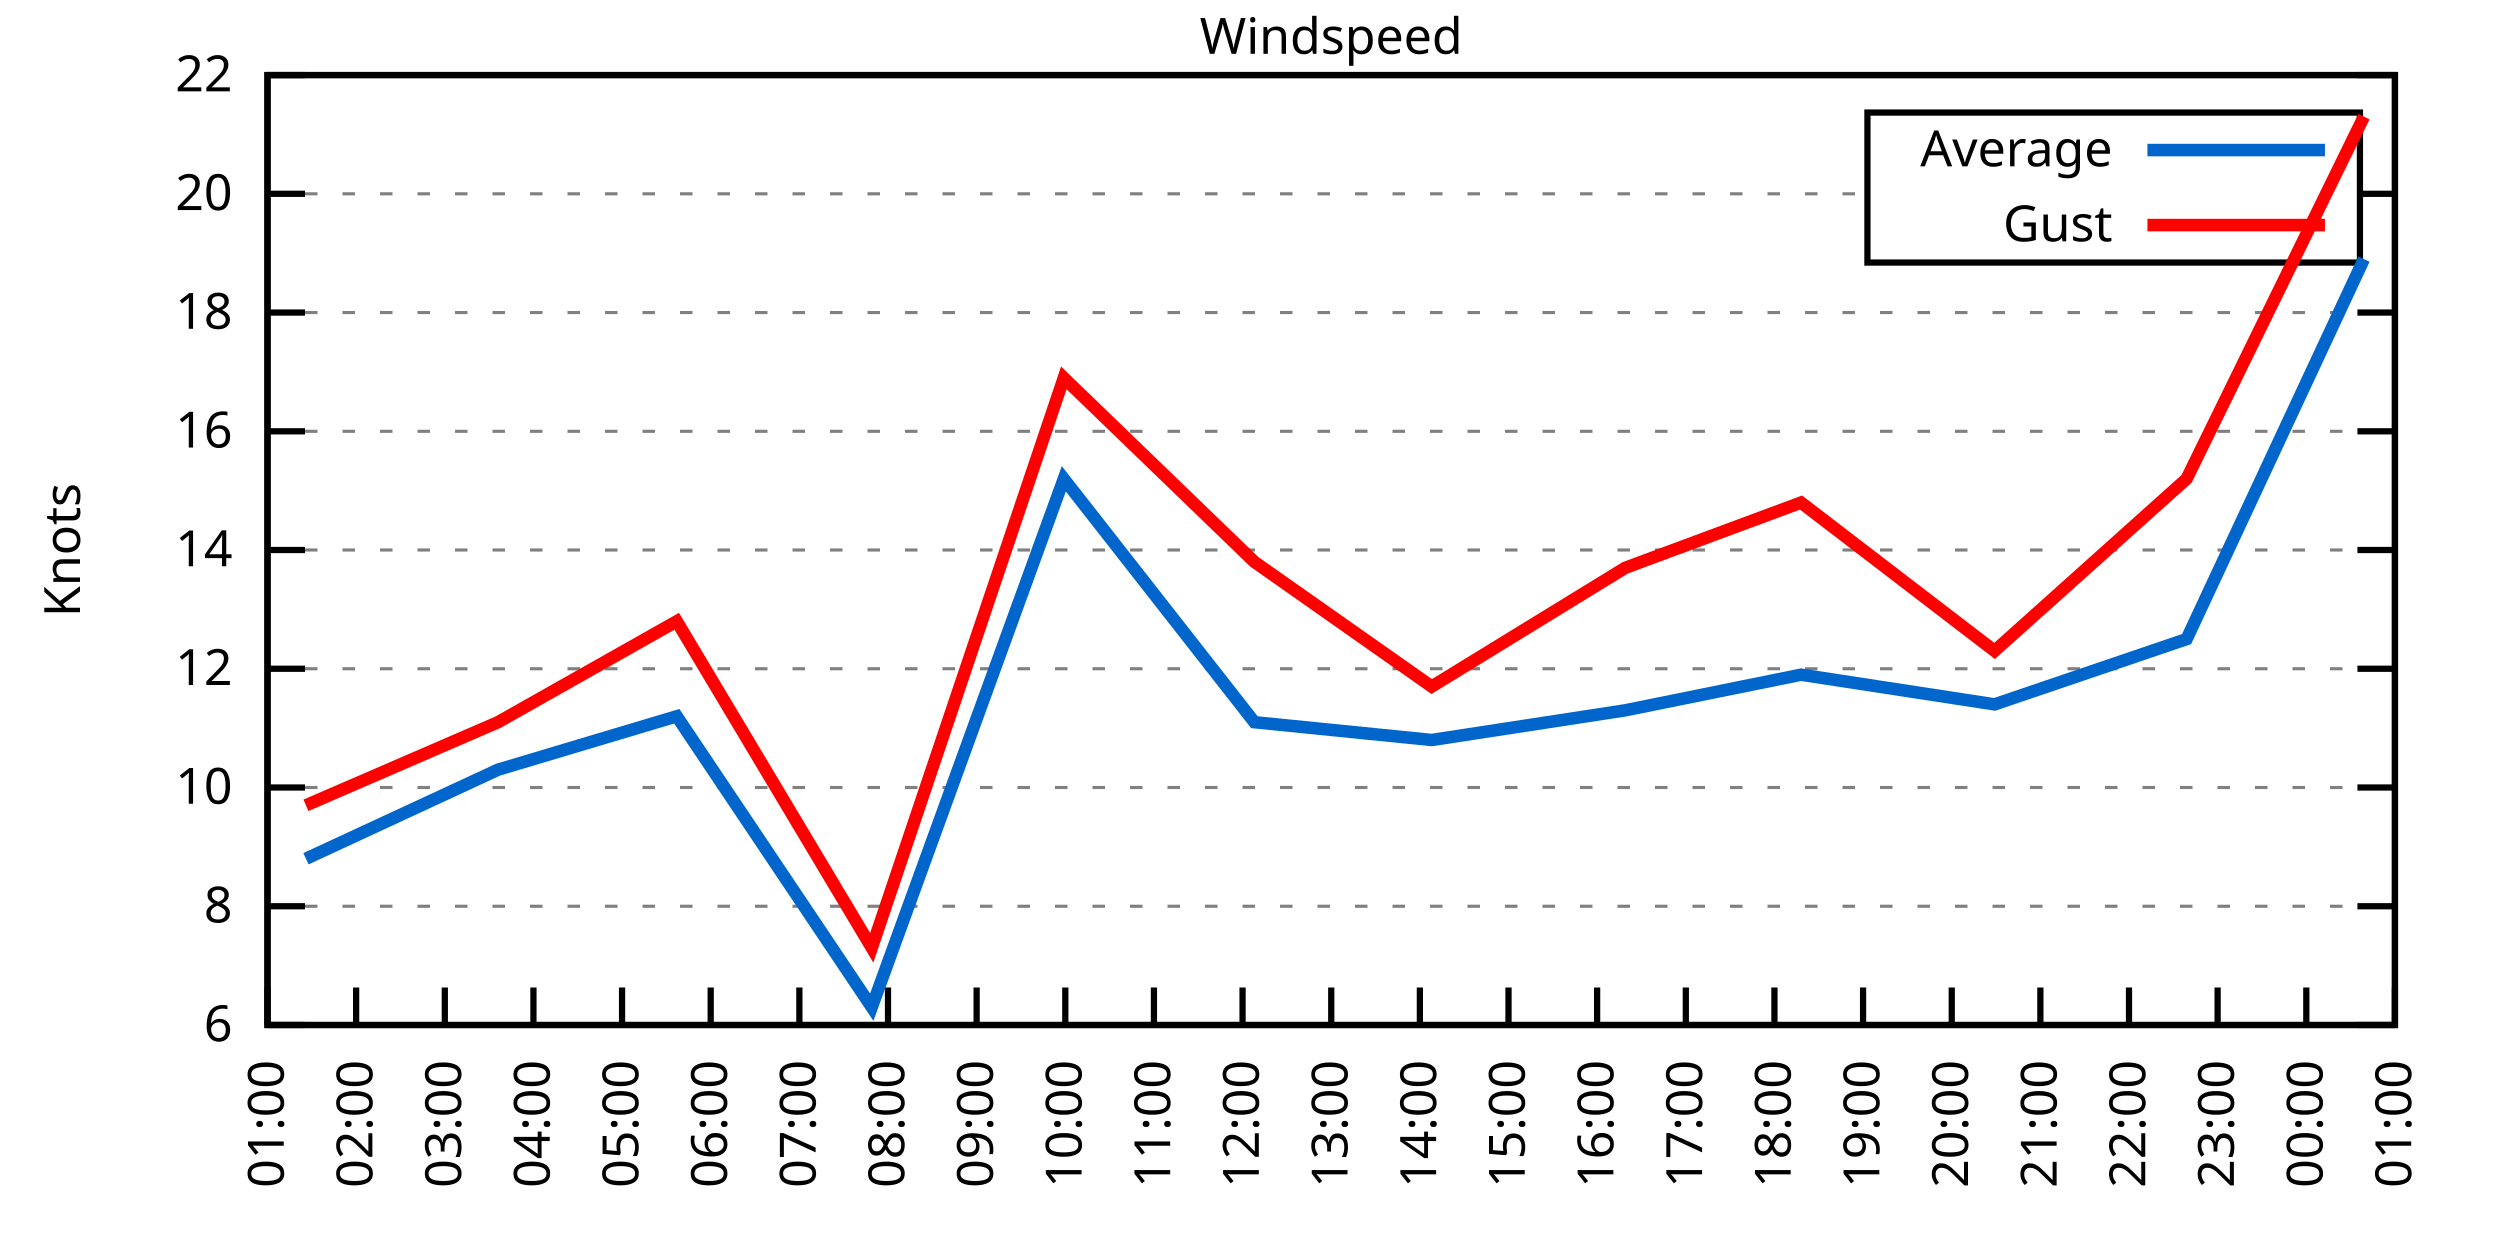
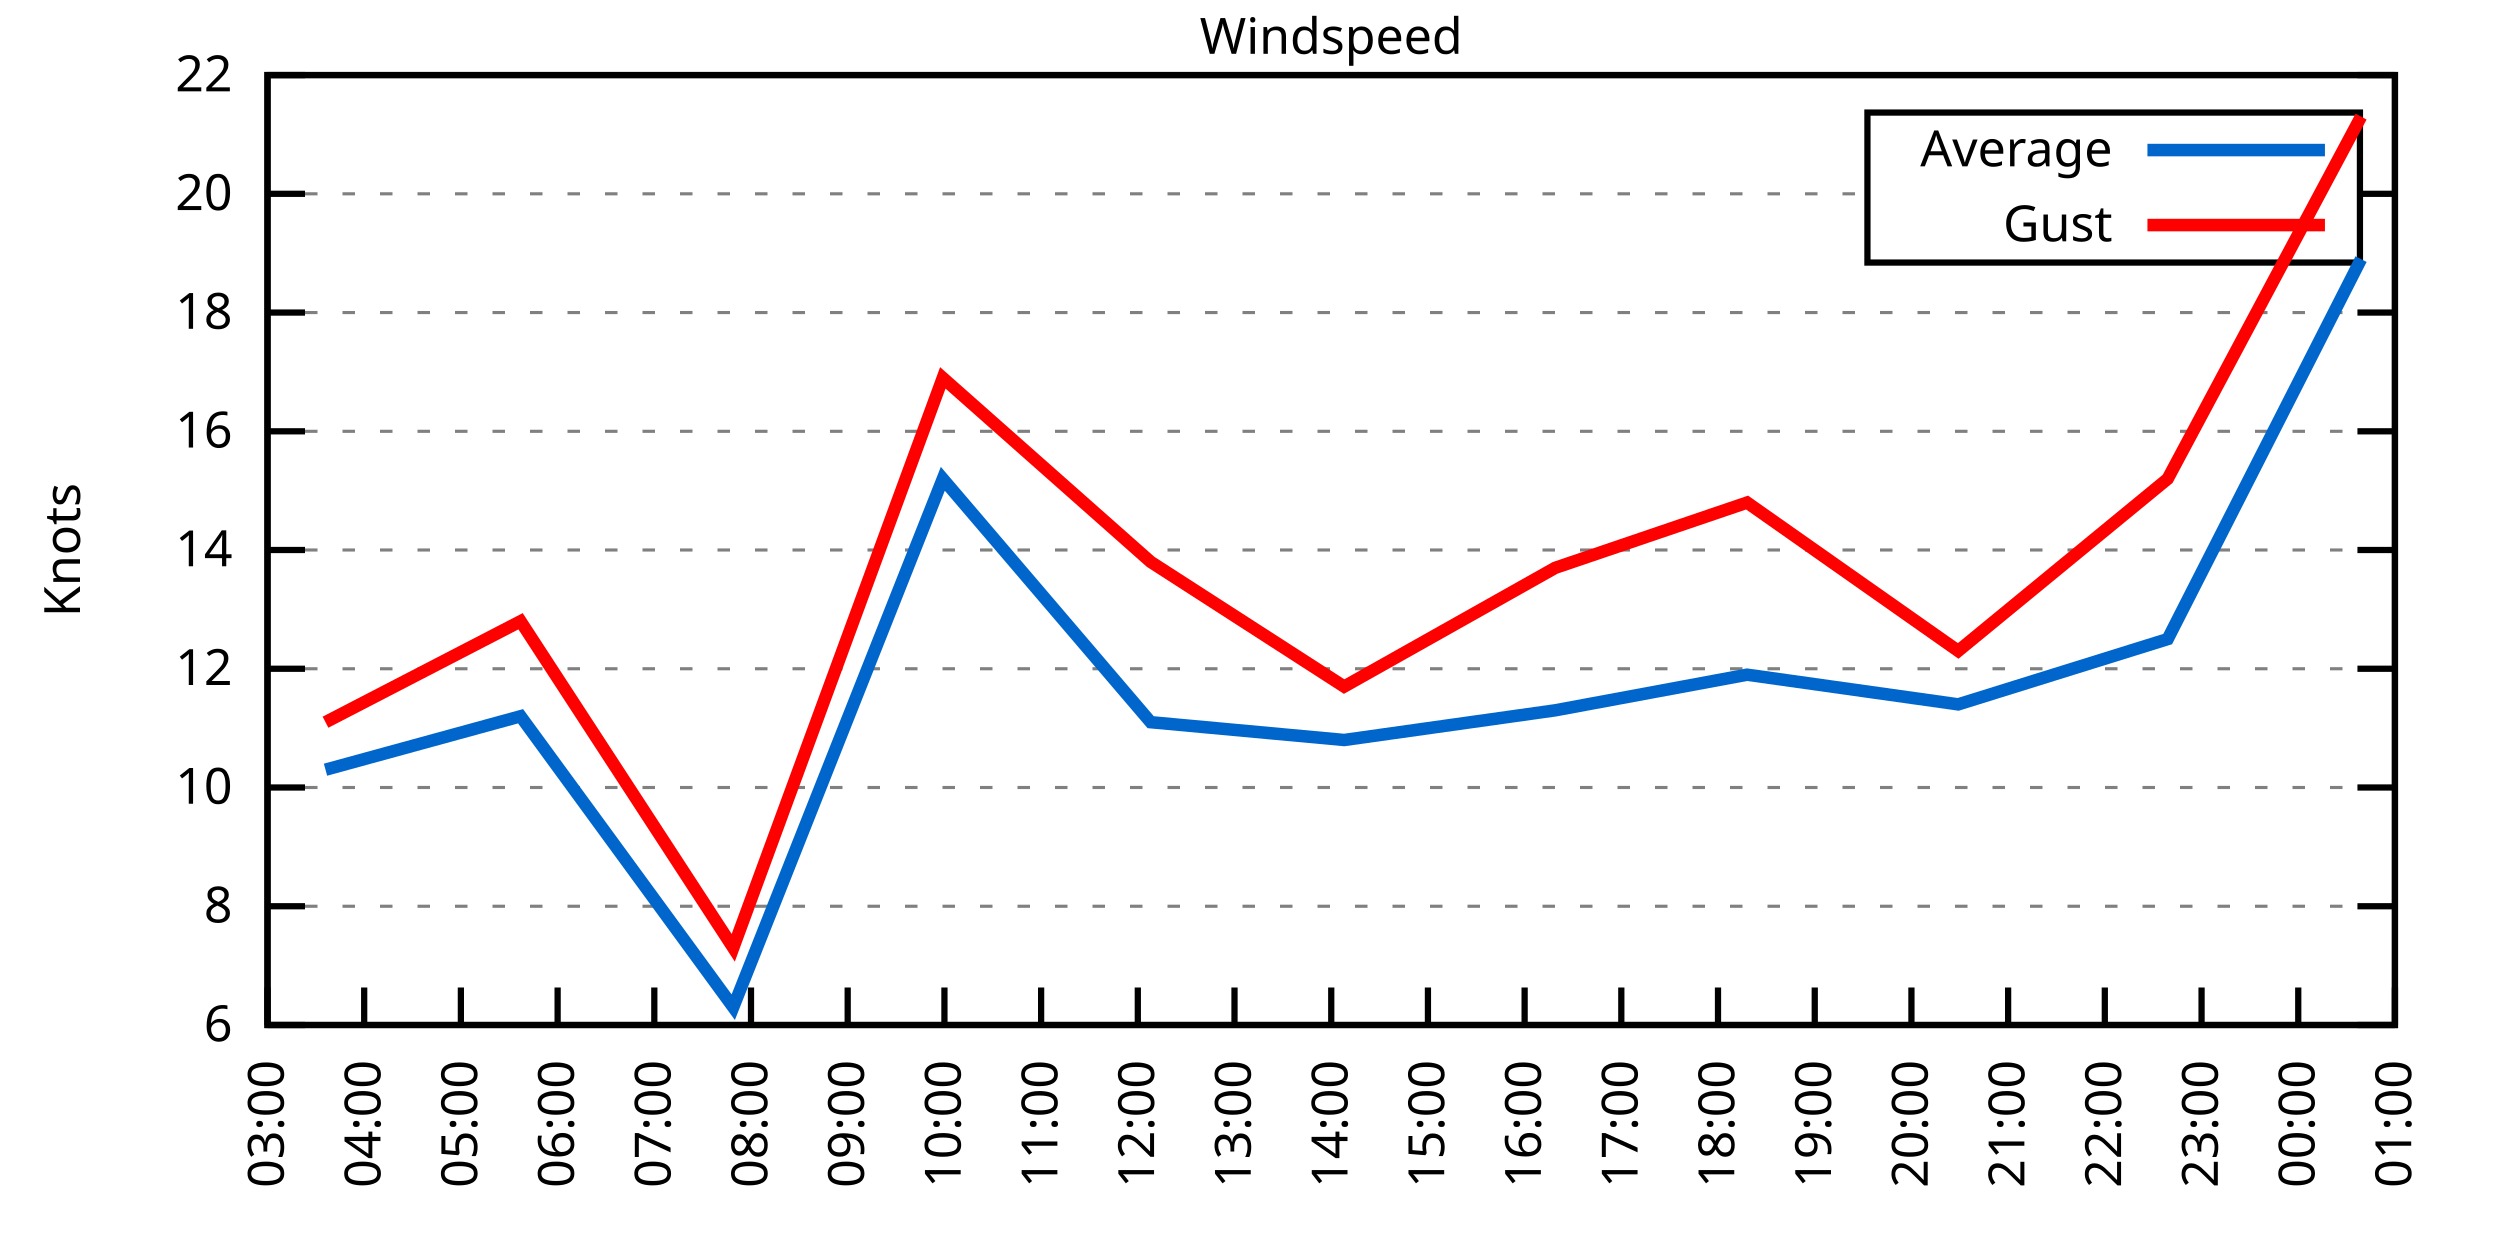
<svg xmlns="http://www.w3.org/2000/svg" xmlns:xlink="http://www.w3.org/1999/xlink" width="400" height="200" viewBox="0 0 400 200">
  <g id="gnuplot_canvas">
    <rect x="0" y="0" width="400" height="200" fill="none" />
    <defs>
      <circle id="gpDot" r="0.5" stroke-width="0.5" stroke="currentColor" />
      <path id="gpPt0" stroke-width="0.333" stroke="currentColor" d="M-1,0 h2 M0,-1 v2" />
      <path id="gpPt1" stroke-width="0.333" stroke="currentColor" d="M-1,-1 L1,1 M1,-1 L-1,1" />
      <path id="gpPt2" stroke-width="0.333" stroke="currentColor" d="M-1,0 L1,0 M0,-1 L0,1 M-1,-1 L1,1 M-1,1 L1,-1" />
      <rect id="gpPt3" stroke-width="0.333" stroke="currentColor" x="-1" y="-1" width="2" height="2" />
      <rect id="gpPt4" stroke-width="0.333" stroke="currentColor" fill="currentColor" x="-1" y="-1" width="2" height="2" />
      <circle id="gpPt5" stroke-width="0.333" stroke="currentColor" cx="0" cy="0" r="1" />
      <use xlink:href="#gpPt5" id="gpPt6" fill="currentColor" stroke="none" />
      <path id="gpPt7" stroke-width="0.333" stroke="currentColor" d="M0,-1.33 L-1.33,0.67 L1.33,0.67 z" />
      <use xlink:href="#gpPt7" id="gpPt8" fill="currentColor" stroke="none" />
      <use xlink:href="#gpPt7" id="gpPt9" stroke="currentColor" transform="rotate(180)" />
      <use xlink:href="#gpPt9" id="gpPt10" fill="currentColor" stroke="none" />
      <use xlink:href="#gpPt3" id="gpPt11" stroke="currentColor" transform="rotate(45)" />
      <use xlink:href="#gpPt11" id="gpPt12" fill="currentColor" stroke="none" />
      <path id="gpPt13" stroke-width="0.333" stroke="currentColor" d="M0,1.330 L1.265,0.411 L0.782,-1.067 L-0.782,-1.076 L-1.265,0.411 z" />
      <use xlink:href="#gpPt13" id="gpPt14" fill="currentColor" stroke="none" />
      <filter id="textbox" filterUnits="objectBoundingBox" x="0" y="0" height="1" width="1">
        <feFlood flood-color="white" flood-opacity="1" result="bgnd" />
        <feComposite in="SourceGraphic" in2="bgnd" operator="atop" />
      </filter>
      <filter id="greybox" filterUnits="objectBoundingBox" x="0" y="0" height="1" width="1">
        <feFlood flood-color="lightgrey" flood-opacity="1" result="grey" />
        <feComposite in="SourceGraphic" in2="grey" operator="atop" />
      </filter>
    </defs>
    <g fill="none" color="white" stroke="currentColor" stroke-width="1.00" stroke-linecap="butt" stroke-linejoin="miter">
</g>
    <g fill="none" color="black" stroke="currentColor" stroke-width="1.00" stroke-linecap="butt" stroke-linejoin="miter">
      <g stroke="none" shape-rendering="crispEdges">
        <polygon fill="rgb(255, 255, 255)" points="42.80,164.00 383.18,164.00 383.18,12.02 42.80,12.02 " />
      </g>
    </g>
    <g fill="none" color="black" stroke="currentColor" stroke-width="1.00" stroke-linecap="butt" stroke-linejoin="miter">
</g>
    <g fill="none" color="black" stroke="black" stroke-width="0.50" stroke-linecap="butt" stroke-linejoin="miter">
</g>
    <g fill="none" color="gray" stroke="currentColor" stroke-width="0.50" stroke-linecap="butt" stroke-linejoin="miter">
      <path stroke="gray" stroke-dasharray="2,4" class="gridline" d="M42.80,164.00 L383.19,164.00  " />
    </g>
    <g fill="none" color="gray" stroke="gray" stroke-width="1.00" stroke-linecap="butt" stroke-linejoin="miter">
</g>
    <g fill="none" color="black" stroke="currentColor" stroke-width="1.00" stroke-linecap="butt" stroke-linejoin="miter">
      <path stroke="black" d="M42.80,164.00 L48.80,164.00 M383.19,164.00 L377.19,164.00  " />
      <g transform="translate(37.20,166.60)" stroke="none" fill="black" font-family="Sans" font-size="8.00" text-anchor="end">
        <text>
          <tspan font-family="Sans"> 6</tspan>
        </text>
      </g>
    </g>
    <g fill="none" color="black" stroke="currentColor" stroke-width="1.00" stroke-linecap="butt" stroke-linejoin="miter">
</g>
    <g fill="none" color="black" stroke="black" stroke-width="0.50" stroke-linecap="butt" stroke-linejoin="miter">
</g>
    <g fill="none" color="gray" stroke="currentColor" stroke-width="0.50" stroke-linecap="butt" stroke-linejoin="miter">
      <path stroke="gray" stroke-dasharray="2,4" class="gridline" d="M42.80,145.00 L383.19,145.00  " />
    </g>
    <g fill="none" color="gray" stroke="gray" stroke-width="1.00" stroke-linecap="butt" stroke-linejoin="miter">
</g>
    <g fill="none" color="black" stroke="currentColor" stroke-width="1.00" stroke-linecap="butt" stroke-linejoin="miter">
      <path stroke="black" d="M42.80,145.00 L48.80,145.00 M383.19,145.00 L377.19,145.00  " />
      <g transform="translate(37.20,147.60)" stroke="none" fill="black" font-family="Sans" font-size="8.00" text-anchor="end">
        <text>
          <tspan font-family="Sans"> 8</tspan>
        </text>
      </g>
    </g>
    <g fill="none" color="black" stroke="currentColor" stroke-width="1.00" stroke-linecap="butt" stroke-linejoin="miter">
</g>
    <g fill="none" color="black" stroke="black" stroke-width="0.50" stroke-linecap="butt" stroke-linejoin="miter">
</g>
    <g fill="none" color="gray" stroke="currentColor" stroke-width="0.50" stroke-linecap="butt" stroke-linejoin="miter">
      <path stroke="gray" stroke-dasharray="2,4" class="gridline" d="M42.80,126.00 L383.19,126.00  " />
    </g>
    <g fill="none" color="gray" stroke="gray" stroke-width="1.00" stroke-linecap="butt" stroke-linejoin="miter">
</g>
    <g fill="none" color="black" stroke="currentColor" stroke-width="1.00" stroke-linecap="butt" stroke-linejoin="miter">
      <path stroke="black" d="M42.80,126.00 L48.80,126.00 M383.19,126.00 L377.19,126.00  " />
      <g transform="translate(37.20,128.60)" stroke="none" fill="black" font-family="Sans" font-size="8.00" text-anchor="end">
        <text>
          <tspan font-family="Sans"> 10</tspan>
        </text>
      </g>
    </g>
    <g fill="none" color="black" stroke="currentColor" stroke-width="1.00" stroke-linecap="butt" stroke-linejoin="miter">
</g>
    <g fill="none" color="black" stroke="black" stroke-width="0.50" stroke-linecap="butt" stroke-linejoin="miter">
</g>
    <g fill="none" color="gray" stroke="currentColor" stroke-width="0.50" stroke-linecap="butt" stroke-linejoin="miter">
      <path stroke="gray" stroke-dasharray="2,4" class="gridline" d="M42.80,107.00 L383.19,107.00  " />
    </g>
    <g fill="none" color="gray" stroke="gray" stroke-width="1.00" stroke-linecap="butt" stroke-linejoin="miter">
</g>
    <g fill="none" color="black" stroke="currentColor" stroke-width="1.00" stroke-linecap="butt" stroke-linejoin="miter">
      <path stroke="black" d="M42.80,107.00 L48.80,107.00 M383.19,107.00 L377.19,107.00  " />
      <g transform="translate(37.20,109.60)" stroke="none" fill="black" font-family="Sans" font-size="8.00" text-anchor="end">
        <text>
          <tspan font-family="Sans"> 12</tspan>
        </text>
      </g>
    </g>
    <g fill="none" color="black" stroke="currentColor" stroke-width="1.00" stroke-linecap="butt" stroke-linejoin="miter">
</g>
    <g fill="none" color="black" stroke="black" stroke-width="0.50" stroke-linecap="butt" stroke-linejoin="miter">
</g>
    <g fill="none" color="gray" stroke="currentColor" stroke-width="0.50" stroke-linecap="butt" stroke-linejoin="miter">
      <path stroke="gray" stroke-dasharray="2,4" class="gridline" d="M42.80,88.00 L383.19,88.00  " />
    </g>
    <g fill="none" color="gray" stroke="gray" stroke-width="1.00" stroke-linecap="butt" stroke-linejoin="miter">
</g>
    <g fill="none" color="black" stroke="currentColor" stroke-width="1.00" stroke-linecap="butt" stroke-linejoin="miter">
      <path stroke="black" d="M42.80,88.00 L48.80,88.00 M383.19,88.00 L377.19,88.00  " />
      <g transform="translate(37.20,90.60)" stroke="none" fill="black" font-family="Sans" font-size="8.00" text-anchor="end">
        <text>
          <tspan font-family="Sans"> 14</tspan>
        </text>
      </g>
    </g>
    <g fill="none" color="black" stroke="currentColor" stroke-width="1.00" stroke-linecap="butt" stroke-linejoin="miter">
</g>
    <g fill="none" color="black" stroke="black" stroke-width="0.50" stroke-linecap="butt" stroke-linejoin="miter">
</g>
    <g fill="none" color="gray" stroke="currentColor" stroke-width="0.50" stroke-linecap="butt" stroke-linejoin="miter">
      <path stroke="gray" stroke-dasharray="2,4" class="gridline" d="M42.80,69.01 L383.19,69.01  " />
    </g>
    <g fill="none" color="gray" stroke="gray" stroke-width="1.00" stroke-linecap="butt" stroke-linejoin="miter">
</g>
    <g fill="none" color="black" stroke="currentColor" stroke-width="1.00" stroke-linecap="butt" stroke-linejoin="miter">
      <path stroke="black" d="M42.80,69.01 L48.80,69.01 M383.19,69.01 L377.19,69.01  " />
      <g transform="translate(37.20,71.61)" stroke="none" fill="black" font-family="Sans" font-size="8.00" text-anchor="end">
        <text>
          <tspan font-family="Sans"> 16</tspan>
        </text>
      </g>
    </g>
    <g fill="none" color="black" stroke="currentColor" stroke-width="1.00" stroke-linecap="butt" stroke-linejoin="miter">
</g>
    <g fill="none" color="black" stroke="black" stroke-width="0.50" stroke-linecap="butt" stroke-linejoin="miter">
</g>
    <g fill="none" color="gray" stroke="currentColor" stroke-width="0.50" stroke-linecap="butt" stroke-linejoin="miter">
      <path stroke="gray" stroke-dasharray="2,4" class="gridline" d="M42.80,50.01 L383.19,50.01  " />
    </g>
    <g fill="none" color="gray" stroke="gray" stroke-width="1.00" stroke-linecap="butt" stroke-linejoin="miter">
</g>
    <g fill="none" color="black" stroke="currentColor" stroke-width="1.00" stroke-linecap="butt" stroke-linejoin="miter">
      <path stroke="black" d="M42.80,50.01 L48.80,50.01 M383.19,50.01 L377.19,50.01  " />
      <g transform="translate(37.20,52.61)" stroke="none" fill="black" font-family="Sans" font-size="8.00" text-anchor="end">
        <text>
          <tspan font-family="Sans"> 18</tspan>
        </text>
      </g>
    </g>
    <g fill="none" color="black" stroke="currentColor" stroke-width="1.00" stroke-linecap="butt" stroke-linejoin="miter">
</g>
    <g fill="none" color="black" stroke="black" stroke-width="0.50" stroke-linecap="butt" stroke-linejoin="miter">
</g>
    <g fill="none" color="gray" stroke="currentColor" stroke-width="0.50" stroke-linecap="butt" stroke-linejoin="miter">
      <path stroke="gray" stroke-dasharray="2,4" class="gridline" d="M42.80,31.01 L298.79,31.01 M377.59,31.01 L383.19,31.01  " />
    </g>
    <g fill="none" color="gray" stroke="gray" stroke-width="1.00" stroke-linecap="butt" stroke-linejoin="miter">
</g>
    <g fill="none" color="black" stroke="currentColor" stroke-width="1.00" stroke-linecap="butt" stroke-linejoin="miter">
      <path stroke="black" d="M42.80,31.01 L48.80,31.01 M383.19,31.01 L377.19,31.01  " />
      <g transform="translate(37.20,33.61)" stroke="none" fill="black" font-family="Sans" font-size="8.00" text-anchor="end">
        <text>
          <tspan font-family="Sans"> 20</tspan>
        </text>
      </g>
    </g>
    <g fill="none" color="black" stroke="currentColor" stroke-width="1.00" stroke-linecap="butt" stroke-linejoin="miter">
</g>
    <g fill="none" color="black" stroke="black" stroke-width="0.50" stroke-linecap="butt" stroke-linejoin="miter">
</g>
    <g fill="none" color="gray" stroke="currentColor" stroke-width="0.50" stroke-linecap="butt" stroke-linejoin="miter">
      <path stroke="gray" stroke-dasharray="2,4" class="gridline" d="M42.80,12.01 L383.19,12.01  " />
    </g>
    <g fill="none" color="gray" stroke="gray" stroke-width="1.00" stroke-linecap="butt" stroke-linejoin="miter">
</g>
    <g fill="none" color="black" stroke="currentColor" stroke-width="1.00" stroke-linecap="butt" stroke-linejoin="miter">
      <path stroke="black" d="M42.80,12.01 L48.80,12.01 M383.19,12.01 L377.19,12.01  " />
      <g transform="translate(37.20,14.61)" stroke="none" fill="black" font-family="Sans" font-size="8.00" text-anchor="end">
        <text>
          <tspan font-family="Sans"> 22</tspan>
        </text>
      </g>
    </g>
    <g fill="none" color="black" stroke="currentColor" stroke-width="1.00" stroke-linecap="butt" stroke-linejoin="miter">
      <path stroke="black" d="M42.80,164.00 L42.80,158.00  " />
      <g transform="translate(45.40,169.60) rotate(270.00)" stroke="none" fill="black" font-family="Sans" font-size="8.00" text-anchor="end">
        <text>
-           <tspan font-family="Sans">01:00</tspan>
-         </text>
-       </g>
-     </g>
-     <g fill="none" color="black" stroke="currentColor" stroke-width="1.00" stroke-linecap="butt" stroke-linejoin="miter">
-       <path stroke="black" d="M56.98,164.00 L56.98,158.00  " />
-       <g transform="translate(59.58,169.60) rotate(270.00)" stroke="none" fill="black" font-family="Sans" font-size="8.00" text-anchor="end">
-         <text>
-           <tspan font-family="Sans">02:00</tspan>
-         </text>
-       </g>
-     </g>
-     <g fill="none" color="black" stroke="currentColor" stroke-width="1.00" stroke-linecap="butt" stroke-linejoin="miter">
-       <path stroke="black" d="M71.17,164.00 L71.17,158.00  " />
-       <g transform="translate(73.77,169.60) rotate(270.00)" stroke="none" fill="black" font-family="Sans" font-size="8.00" text-anchor="end">
-         <text>
          <tspan font-family="Sans">03:00</tspan>
        </text>
      </g>
    </g>
    <g fill="none" color="black" stroke="currentColor" stroke-width="1.00" stroke-linecap="butt" stroke-linejoin="miter">
-       <path stroke="black" d="M85.35,164.00 L85.35,158.00  " />
-       <g transform="translate(87.95,169.60) rotate(270.00)" stroke="none" fill="black" font-family="Sans" font-size="8.00" text-anchor="end">
+       <path stroke="black" d="M58.27,164.00 L58.27,158.00  " />
+       <g transform="translate(60.87,169.60) rotate(270.00)" stroke="none" fill="black" font-family="Sans" font-size="8.00" text-anchor="end">
        <text>
          <tspan font-family="Sans">04:00</tspan>
        </text>
      </g>
    </g>
    <g fill="none" color="black" stroke="currentColor" stroke-width="1.00" stroke-linecap="butt" stroke-linejoin="miter">
-       <path stroke="black" d="M99.53,164.00 L99.53,158.00  " />
-       <g transform="translate(102.13,169.60) rotate(270.00)" stroke="none" fill="black" font-family="Sans" font-size="8.00" text-anchor="end">
+       <path stroke="black" d="M73.74,164.00 L73.74,158.00  " />
+       <g transform="translate(76.34,169.60) rotate(270.00)" stroke="none" fill="black" font-family="Sans" font-size="8.00" text-anchor="end">
        <text>
          <tspan font-family="Sans">05:00</tspan>
        </text>
      </g>
    </g>
    <g fill="none" color="black" stroke="currentColor" stroke-width="1.00" stroke-linecap="butt" stroke-linejoin="miter">
-       <path stroke="black" d="M113.71,164.00 L113.71,158.00  " />
-       <g transform="translate(116.31,169.60) rotate(270.00)" stroke="none" fill="black" font-family="Sans" font-size="8.00" text-anchor="end">
+       <path stroke="black" d="M89.22,164.00 L89.22,158.00  " />
+       <g transform="translate(91.82,169.60) rotate(270.00)" stroke="none" fill="black" font-family="Sans" font-size="8.00" text-anchor="end">
        <text>
          <tspan font-family="Sans">06:00</tspan>
        </text>
      </g>
    </g>
    <g fill="none" color="black" stroke="currentColor" stroke-width="1.00" stroke-linecap="butt" stroke-linejoin="miter">
-       <path stroke="black" d="M127.90,164.00 L127.90,158.00  " />
-       <g transform="translate(130.50,169.60) rotate(270.00)" stroke="none" fill="black" font-family="Sans" font-size="8.00" text-anchor="end">
+       <path stroke="black" d="M104.69,164.00 L104.69,158.00  " />
+       <g transform="translate(107.29,169.60) rotate(270.00)" stroke="none" fill="black" font-family="Sans" font-size="8.00" text-anchor="end">
        <text>
          <tspan font-family="Sans">07:00</tspan>
        </text>
      </g>
    </g>
    <g fill="none" color="black" stroke="currentColor" stroke-width="1.00" stroke-linecap="butt" stroke-linejoin="miter">
-       <path stroke="black" d="M142.08,164.00 L142.08,158.00  " />
-       <g transform="translate(144.68,169.60) rotate(270.00)" stroke="none" fill="black" font-family="Sans" font-size="8.00" text-anchor="end">
+       <path stroke="black" d="M120.16,164.00 L120.16,158.00  " />
+       <g transform="translate(122.76,169.60) rotate(270.00)" stroke="none" fill="black" font-family="Sans" font-size="8.00" text-anchor="end">
        <text>
          <tspan font-family="Sans">08:00</tspan>
        </text>
      </g>
    </g>
    <g fill="none" color="black" stroke="currentColor" stroke-width="1.00" stroke-linecap="butt" stroke-linejoin="miter">
-       <path stroke="black" d="M156.26,164.00 L156.26,158.00  " />
-       <g transform="translate(158.86,169.60) rotate(270.00)" stroke="none" fill="black" font-family="Sans" font-size="8.00" text-anchor="end">
+       <path stroke="black" d="M135.63,164.00 L135.63,158.00  " />
+       <g transform="translate(138.23,169.60) rotate(270.00)" stroke="none" fill="black" font-family="Sans" font-size="8.00" text-anchor="end">
        <text>
          <tspan font-family="Sans">09:00</tspan>
        </text>
      </g>
    </g>
    <g fill="none" color="black" stroke="currentColor" stroke-width="1.00" stroke-linecap="butt" stroke-linejoin="miter">
-       <path stroke="black" d="M170.45,164.00 L170.45,158.00  " />
-       <g transform="translate(173.05,169.60) rotate(270.00)" stroke="none" fill="black" font-family="Sans" font-size="8.00" text-anchor="end">
+       <path stroke="black" d="M151.11,164.00 L151.11,158.00  " />
+       <g transform="translate(153.71,169.60) rotate(270.00)" stroke="none" fill="black" font-family="Sans" font-size="8.00" text-anchor="end">
        <text>
          <tspan font-family="Sans">10:00</tspan>
        </text>
      </g>
    </g>
    <g fill="none" color="black" stroke="currentColor" stroke-width="1.00" stroke-linecap="butt" stroke-linejoin="miter">
-       <path stroke="black" d="M184.63,164.00 L184.63,158.00  " />
-       <g transform="translate(187.23,169.60) rotate(270.00)" stroke="none" fill="black" font-family="Sans" font-size="8.00" text-anchor="end">
+       <path stroke="black" d="M166.58,164.00 L166.58,158.00  " />
+       <g transform="translate(169.18,169.60) rotate(270.00)" stroke="none" fill="black" font-family="Sans" font-size="8.00" text-anchor="end">
        <text>
          <tspan font-family="Sans">11:00</tspan>
        </text>
      </g>
    </g>
    <g fill="none" color="black" stroke="currentColor" stroke-width="1.00" stroke-linecap="butt" stroke-linejoin="miter">
-       <path stroke="black" d="M198.81,164.00 L198.81,158.00  " />
-       <g transform="translate(201.41,169.60) rotate(270.00)" stroke="none" fill="black" font-family="Sans" font-size="8.00" text-anchor="end">
+       <path stroke="black" d="M182.05,164.00 L182.05,158.00  " />
+       <g transform="translate(184.65,169.60) rotate(270.00)" stroke="none" fill="black" font-family="Sans" font-size="8.00" text-anchor="end">
        <text>
          <tspan font-family="Sans">12:00</tspan>
+         </text>
+       </g>
+     </g>
+     <g fill="none" color="black" stroke="currentColor" stroke-width="1.00" stroke-linecap="butt" stroke-linejoin="miter">
+       <path stroke="black" d="M197.52,164.00 L197.52,158.00  " />
+       <g transform="translate(200.12,169.60) rotate(270.00)" stroke="none" fill="black" font-family="Sans" font-size="8.00" text-anchor="end">
+         <text>
+           <tspan font-family="Sans">13:00</tspan>
        </text>
      </g>
    </g>
    <g fill="none" color="black" stroke="currentColor" stroke-width="1.00" stroke-linecap="butt" stroke-linejoin="miter">
      <path stroke="black" d="M213.00,164.00 L213.00,158.00  " />
      <g transform="translate(215.60,169.60) rotate(270.00)" stroke="none" fill="black" font-family="Sans" font-size="8.00" text-anchor="end">
        <text>
-           <tspan font-family="Sans">13:00</tspan>
-         </text>
-       </g>
-     </g>
-     <g fill="none" color="black" stroke="currentColor" stroke-width="1.00" stroke-linecap="butt" stroke-linejoin="miter">
-       <path stroke="black" d="M227.18,164.00 L227.18,158.00  " />
-       <g transform="translate(229.78,169.60) rotate(270.00)" stroke="none" fill="black" font-family="Sans" font-size="8.00" text-anchor="end">
-         <text>
          <tspan font-family="Sans">14:00</tspan>
        </text>
      </g>
    </g>
    <g fill="none" color="black" stroke="currentColor" stroke-width="1.00" stroke-linecap="butt" stroke-linejoin="miter">
-       <path stroke="black" d="M241.36,164.00 L241.36,158.00  " />
-       <g transform="translate(243.96,169.60) rotate(270.00)" stroke="none" fill="black" font-family="Sans" font-size="8.00" text-anchor="end">
+       <path stroke="black" d="M228.47,164.00 L228.47,158.00  " />
+       <g transform="translate(231.07,169.60) rotate(270.00)" stroke="none" fill="black" font-family="Sans" font-size="8.00" text-anchor="end">
        <text>
          <tspan font-family="Sans">15:00</tspan>
        </text>
      </g>
    </g>
    <g fill="none" color="black" stroke="currentColor" stroke-width="1.00" stroke-linecap="butt" stroke-linejoin="miter">
-       <path stroke="black" d="M255.54,164.00 L255.54,158.00  " />
-       <g transform="translate(258.14,169.60) rotate(270.00)" stroke="none" fill="black" font-family="Sans" font-size="8.00" text-anchor="end">
+       <path stroke="black" d="M243.94,164.00 L243.94,158.00  " />
+       <g transform="translate(246.54,169.60) rotate(270.00)" stroke="none" fill="black" font-family="Sans" font-size="8.00" text-anchor="end">
        <text>
          <tspan font-family="Sans">16:00</tspan>
        </text>
      </g>
    </g>
    <g fill="none" color="black" stroke="currentColor" stroke-width="1.00" stroke-linecap="butt" stroke-linejoin="miter">
-       <path stroke="black" d="M269.73,164.00 L269.73,158.00  " />
-       <g transform="translate(272.33,169.60) rotate(270.00)" stroke="none" fill="black" font-family="Sans" font-size="8.00" text-anchor="end">
+       <path stroke="black" d="M259.41,164.00 L259.41,158.00  " />
+       <g transform="translate(262.01,169.60) rotate(270.00)" stroke="none" fill="black" font-family="Sans" font-size="8.00" text-anchor="end">
        <text>
          <tspan font-family="Sans">17:00</tspan>
        </text>
      </g>
    </g>
    <g fill="none" color="black" stroke="currentColor" stroke-width="1.00" stroke-linecap="butt" stroke-linejoin="miter">
-       <path stroke="black" d="M283.91,164.00 L283.91,158.00  " />
-       <g transform="translate(286.51,169.60) rotate(270.00)" stroke="none" fill="black" font-family="Sans" font-size="8.00" text-anchor="end">
+       <path stroke="black" d="M274.88,164.00 L274.88,158.00  " />
+       <g transform="translate(277.48,169.60) rotate(270.00)" stroke="none" fill="black" font-family="Sans" font-size="8.00" text-anchor="end">
        <text>
          <tspan font-family="Sans">18:00</tspan>
        </text>
      </g>
    </g>
    <g fill="none" color="black" stroke="currentColor" stroke-width="1.00" stroke-linecap="butt" stroke-linejoin="miter">
-       <path stroke="black" d="M298.09,164.00 L298.09,158.00  " />
-       <g transform="translate(300.69,169.60) rotate(270.00)" stroke="none" fill="black" font-family="Sans" font-size="8.00" text-anchor="end">
+       <path stroke="black" d="M290.36,164.00 L290.36,158.00  " />
+       <g transform="translate(292.96,169.60) rotate(270.00)" stroke="none" fill="black" font-family="Sans" font-size="8.00" text-anchor="end">
        <text>
          <tspan font-family="Sans">19:00</tspan>
        </text>
      </g>
    </g>
    <g fill="none" color="black" stroke="currentColor" stroke-width="1.00" stroke-linecap="butt" stroke-linejoin="miter">
-       <path stroke="black" d="M312.28,164.00 L312.28,158.00  " />
-       <g transform="translate(314.88,169.60) rotate(270.00)" stroke="none" fill="black" font-family="Sans" font-size="8.00" text-anchor="end">
+       <path stroke="black" d="M305.83,164.00 L305.83,158.00  " />
+       <g transform="translate(308.43,169.60) rotate(270.00)" stroke="none" fill="black" font-family="Sans" font-size="8.00" text-anchor="end">
        <text>
          <tspan font-family="Sans">20:00</tspan>
        </text>
      </g>
    </g>
    <g fill="none" color="black" stroke="currentColor" stroke-width="1.00" stroke-linecap="butt" stroke-linejoin="miter">
-       <path stroke="black" d="M326.46,164.00 L326.46,158.00  " />
-       <g transform="translate(329.06,169.60) rotate(270.00)" stroke="none" fill="black" font-family="Sans" font-size="8.00" text-anchor="end">
+       <path stroke="black" d="M321.30,164.00 L321.30,158.00  " />
+       <g transform="translate(323.90,169.60) rotate(270.00)" stroke="none" fill="black" font-family="Sans" font-size="8.00" text-anchor="end">
        <text>
          <tspan font-family="Sans">21:00</tspan>
        </text>
      </g>
    </g>
    <g fill="none" color="black" stroke="currentColor" stroke-width="1.00" stroke-linecap="butt" stroke-linejoin="miter">
-       <path stroke="black" d="M340.64,164.00 L340.64,158.00  " />
-       <g transform="translate(343.24,169.60) rotate(270.00)" stroke="none" fill="black" font-family="Sans" font-size="8.00" text-anchor="end">
+       <path stroke="black" d="M336.77,164.00 L336.77,158.00  " />
+       <g transform="translate(339.37,169.60) rotate(270.00)" stroke="none" fill="black" font-family="Sans" font-size="8.00" text-anchor="end">
        <text>
          <tspan font-family="Sans">22:00</tspan>
        </text>
      </g>
    </g>
    <g fill="none" color="black" stroke="currentColor" stroke-width="1.00" stroke-linecap="butt" stroke-linejoin="miter">
-       <path stroke="black" d="M354.82,164.00 L354.82,158.00  " />
-       <g transform="translate(357.42,169.60) rotate(270.00)" stroke="none" fill="black" font-family="Sans" font-size="8.00" text-anchor="end">
+       <path stroke="black" d="M352.25,164.00 L352.25,158.00  " />
+       <g transform="translate(354.85,169.60) rotate(270.00)" stroke="none" fill="black" font-family="Sans" font-size="8.00" text-anchor="end">
        <text>
          <tspan font-family="Sans">23:00</tspan>
        </text>
      </g>
    </g>
    <g fill="none" color="black" stroke="currentColor" stroke-width="1.00" stroke-linecap="butt" stroke-linejoin="miter">
-       <path stroke="black" d="M369.01,164.00 L369.01,158.00  " />
-       <g transform="translate(371.61,169.60) rotate(270.00)" stroke="none" fill="black" font-family="Sans" font-size="8.00" text-anchor="end">
+       <path stroke="black" d="M367.72,164.00 L367.72,158.00  " />
+       <g transform="translate(370.32,169.60) rotate(270.00)" stroke="none" fill="black" font-family="Sans" font-size="8.00" text-anchor="end">
        <text>
          <tspan font-family="Sans">00:00</tspan>
        </text>
      </g>
    </g>
    <g fill="none" color="black" stroke="currentColor" stroke-width="1.00" stroke-linecap="butt" stroke-linejoin="miter">
      <path stroke="black" d="M383.19,164.00 L383.19,158.00  " />
      <g transform="translate(385.79,169.60) rotate(270.00)" stroke="none" fill="black" font-family="Sans" font-size="8.00" text-anchor="end">
        <text>
          <tspan font-family="Sans">01:00</tspan>
        </text>
      </g>
    </g>
    <g fill="none" color="black" stroke="currentColor" stroke-width="1.00" stroke-linecap="butt" stroke-linejoin="miter">
</g>
    <g fill="none" color="black" stroke="currentColor" stroke-width="1.00" stroke-linecap="butt" stroke-linejoin="miter">
      <path stroke="black" d="M42.80,12.01 L42.80,164.00 L383.19,164.00 L383.19,12.01 L42.80,12.01 Z  " />
    </g>
    <g fill="none" color="black" stroke="currentColor" stroke-width="1.00" stroke-linecap="butt" stroke-linejoin="miter">
</g>
    <g fill="none" color="black" stroke="currentColor" stroke-width="1.00" stroke-linecap="butt" stroke-linejoin="miter">
      <path stroke="black" d="M298.79,42.01 L298.79,18.01 L377.59,18.01 L377.59,42.01 L298.79,42.01 Z  " />
    </g>
    <g id="Windspeed_plot_1">
      <g fill="none" color="white" stroke="black" stroke-width="2.00" stroke-linecap="butt" stroke-linejoin="miter">
</g>
      <g fill="none" color="black" stroke="currentColor" stroke-width="2.00" stroke-linecap="butt" stroke-linejoin="miter">
        <g transform="translate(337.99,26.61)" stroke="none" fill="black" font-family="Sans" font-size="8.00" text-anchor="end">
          <text>
            <tspan font-family="Sans">Average</tspan>
          </text>
        </g>
      </g>
      <g fill="none" color="black" stroke="currentColor" stroke-width="2.00" stroke-linecap="butt" stroke-linejoin="miter">
-         <path stroke="rgb(  0, 102, 204)" d="M343.59,24.01 L371.99,24.01 M48.95,137.40 L79.68,123.15 L108.28,114.60 L139.48,161.15 L170.21,76.61 L200.70,115.55   L229.07,118.40 L260.04,113.65 L288.16,107.95 L319.13,112.70 L349.86,102.25 L378.23,41.46  " />
+         <path stroke="rgb(  0, 102, 204)" d="M343.59,24.01 L371.99,24.01 M52.08,123.15 L83.29,114.60 L117.32,161.15 L150.85,76.61 L184.11,115.55 L215.06,118.40   L248.84,113.65 L279.53,107.95 L313.31,112.70 L346.83,102.25 L377.77,41.46  " />
      </g>
    </g>
    <g id="Windspeed_plot_2">
      <g fill="none" color="black" stroke="currentColor" stroke-width="2.00" stroke-linecap="butt" stroke-linejoin="miter">
        <g transform="translate(337.99,38.61)" stroke="none" fill="black" font-family="Sans" font-size="8.00" text-anchor="end">
          <text>
            <tspan font-family="Sans">Gust</tspan>
          </text>
        </g>
      </g>
      <g fill="none" color="black" stroke="currentColor" stroke-width="2.00" stroke-linecap="butt" stroke-linejoin="miter">
-         <path stroke="rgb(255,   0,   0)" d="M343.59,36.01 L371.99,36.01 M48.95,128.85 L79.68,115.55 L108.28,99.40 L139.48,151.65 L170.21,60.46 L200.70,89.90   L229.07,109.85 L260.04,90.85 L288.16,80.41 L319.13,104.15 L349.86,76.61 L378.23,18.66  " />
+         <path stroke="rgb(255,   0,   0)" d="M343.59,36.01 L371.99,36.01 M52.08,115.55 L83.29,99.40 L117.32,151.65 L150.85,60.46 L184.11,89.90 L215.06,109.85   L248.84,90.85 L279.53,80.41 L313.31,104.15 L346.83,76.61 L377.77,18.66  " />
      </g>
    </g>
    <g fill="none" color="black" stroke="currentColor" stroke-width="2.00" stroke-linecap="butt" stroke-linejoin="miter">
</g>
    <g fill="none" color="black" stroke="black" stroke-width="1.00" stroke-linecap="butt" stroke-linejoin="miter">
</g>
    <g fill="none" color="black" stroke="currentColor" stroke-width="1.00" stroke-linecap="butt" stroke-linejoin="miter">
      <path stroke="black" d="M42.80,12.01 L42.80,164.00 L383.19,164.00 L383.19,12.01 L42.80,12.01 Z  " />
      <g transform="translate(12.80,88.01) rotate(270.00)" stroke="none" fill="black" font-family="Sans" font-size="8.00" text-anchor="middle">
        <text>
          <tspan font-family="Sans">Knots</tspan>
        </text>
      </g>
    </g>
    <g fill="none" color="black" stroke="currentColor" stroke-width="1.00" stroke-linecap="butt" stroke-linejoin="miter">
</g>
    <g fill="none" color="black" stroke="currentColor" stroke-width="1.00" stroke-linecap="butt" stroke-linejoin="miter">
      <g transform="translate(212.99,8.61)" stroke="none" fill="black" font-family="Sans" font-size="8.00" text-anchor="middle">
        <text>
          <tspan font-family="Sans">Windspeed</tspan>
        </text>
      </g>
    </g>
    <g fill="none" color="black" stroke="currentColor" stroke-width="1.00" stroke-linecap="butt" stroke-linejoin="miter">
</g>
  </g>
</svg>
